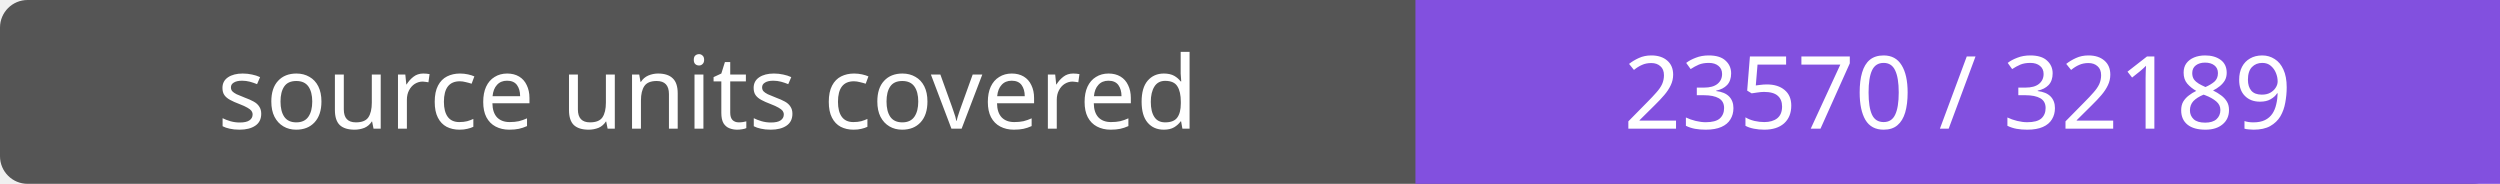
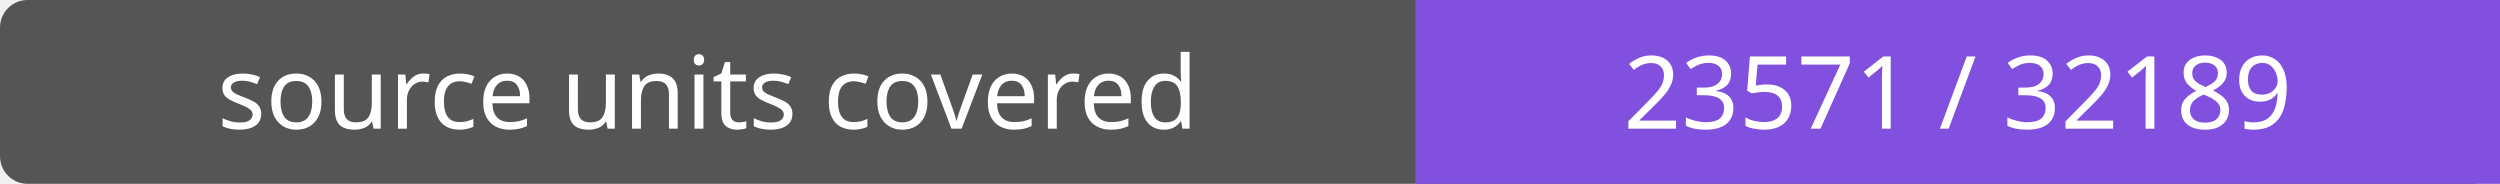
- <svg xmlns="http://www.w3.org/2000/svg" width="272" height="20" role="img" aria-label="source units covered: 23570 / 32189">
+ <svg xmlns="http://www.w3.org/2000/svg" width="272" height="20" role="img" aria-label="source units covered: 23571 / 32189">
  <rect width="272" height="20" rx="3" fill="#555" />
  <path fill="#8250df" d="M154 0h118v20H154z" />
  <g fill="#fff" text-anchor="middle" font-family="Verdana,sans-serif" font-size="11">
    <text x="77.0" y="14">source units covered</text>
-     <text x="213.0" y="14">23570 / 32189</text>
+     <text x="213.0" y="14">23571 / 32189</text>
  </g>
</svg>
